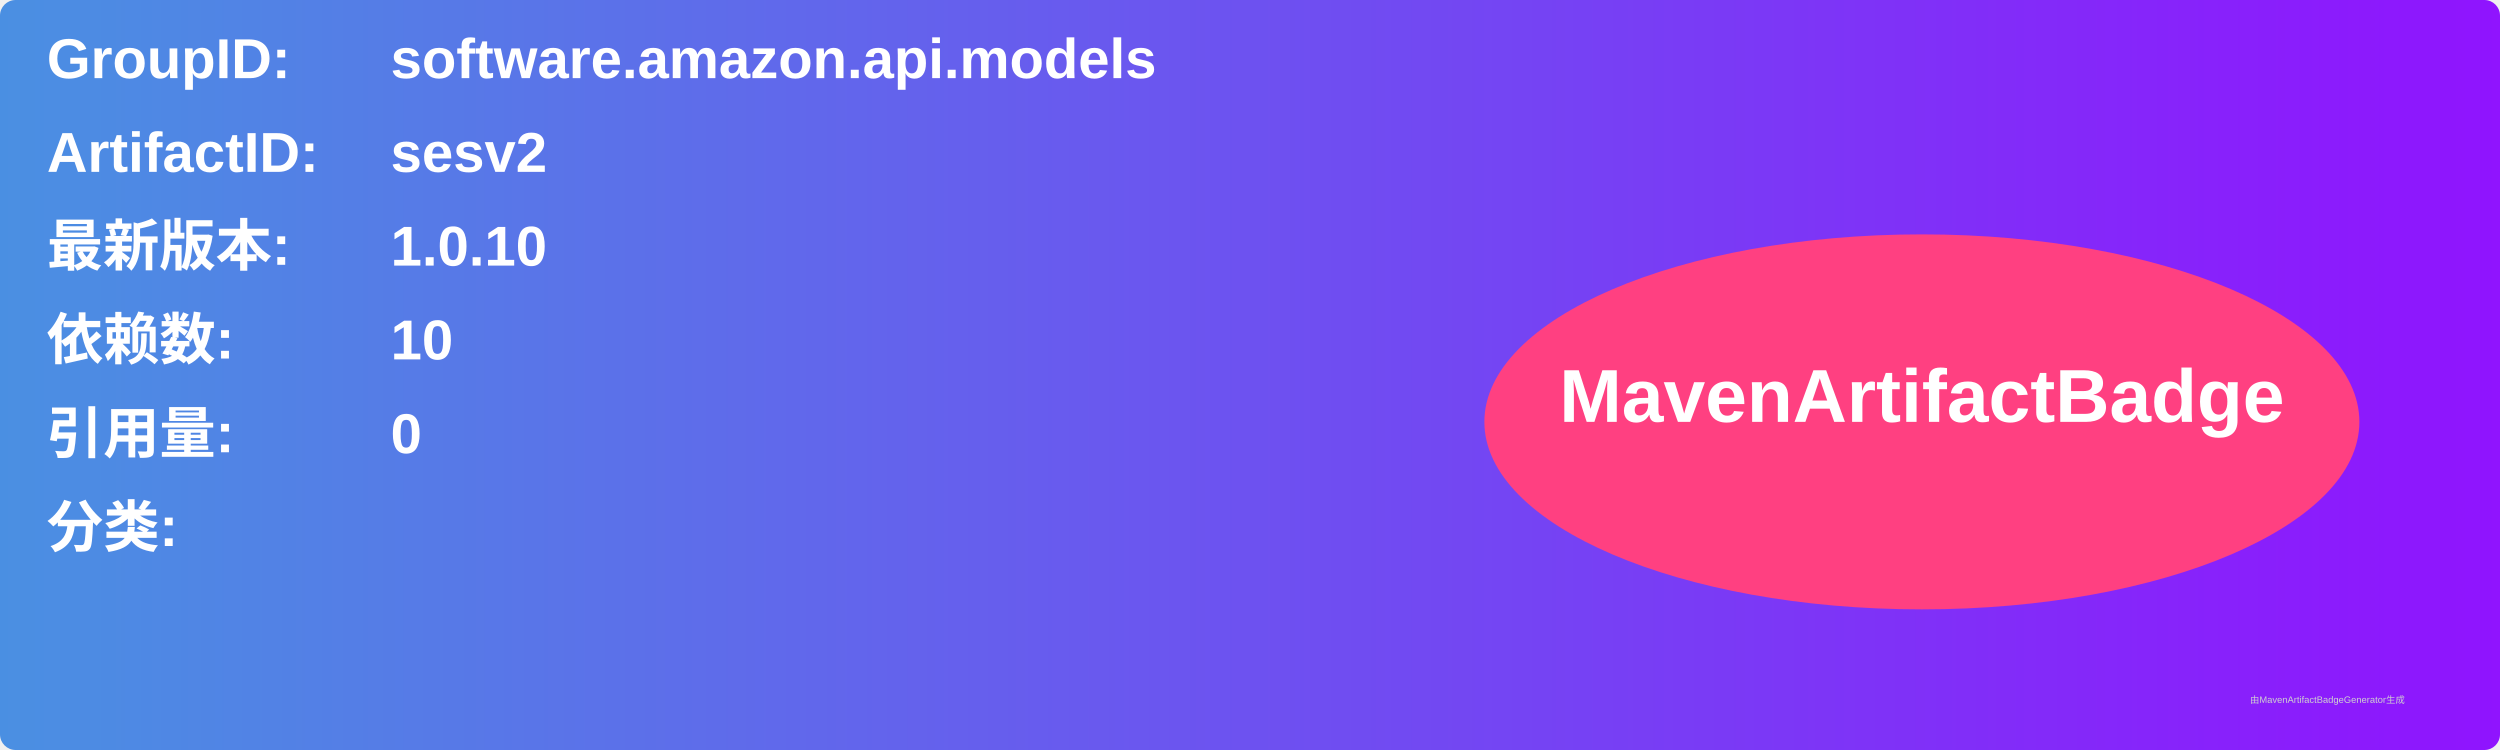
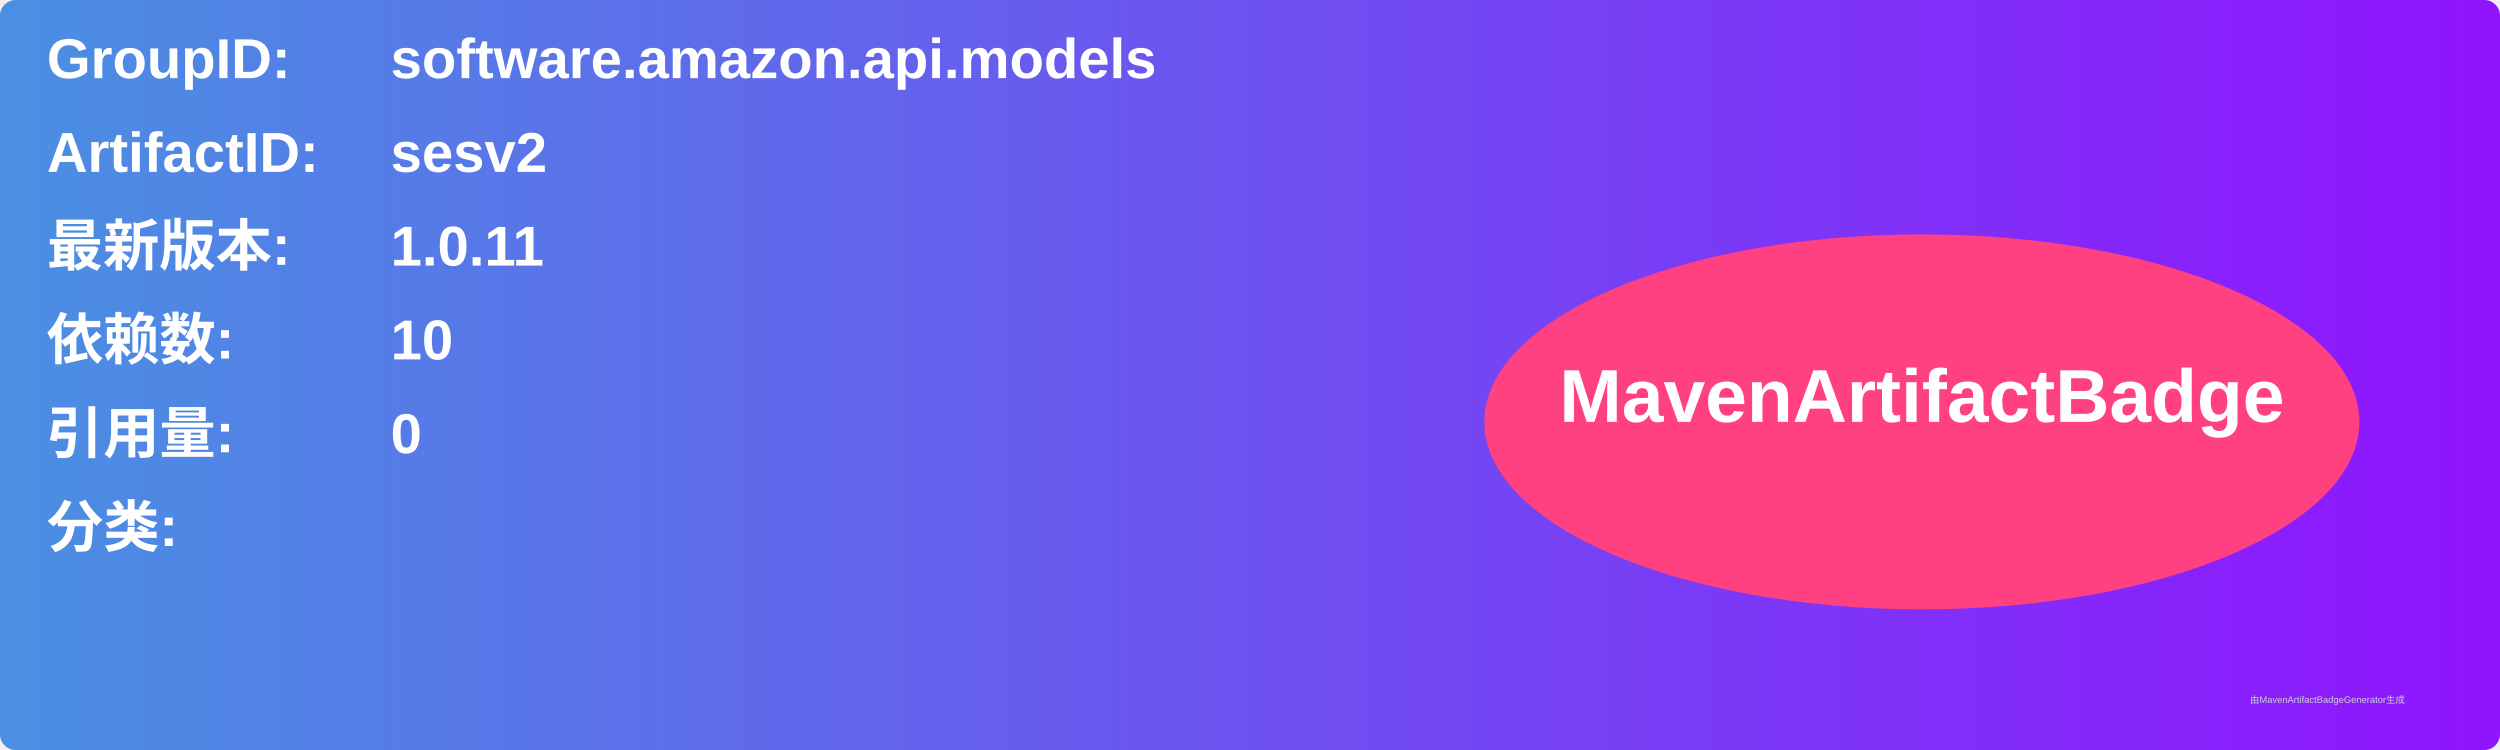
<svg xmlns="http://www.w3.org/2000/svg" width="800" height="240" viewBox="0 0 800 240">
  <linearGradient id="grad" x1="0%" y1="0%" x2="100%" y2="0%">
    <stop offset="0%" stop-color="#4a90e2" />
    <stop offset="100%" stop-color="#9013fe" />
  </linearGradient>
  <rect width="100%" height="100%" rx="5" ry="5" fill="url(#grad)" />
  <g transform="translate(15, 15)">
    <text x="0" y="10" font-family="Arial" font-size="18" fill="white" font-weight="bold" width="260">GroupID:</text>
    <text x="110" y="10" font-family="Arial" font-size="18" fill="white" font-weight="bold" width="460">software.amazon.api.models</text>
    <text x="0" y="40" font-family="Arial" font-size="18" fill="white" font-weight="bold" width="260">ArtifactID:</text>
    <text x="110" y="40" font-family="Arial" font-size="18" fill="white" font-weight="bold" width="460">sesv2</text>
    <text x="0" y="70" font-family="Arial" font-size="18" fill="white" font-weight="bold">最新版本:</text>
    <text x="110" y="70" font-family="Arial" font-size="18" fill="white" font-weight="bold">
-       <tspan font-weight="bold">1.0.10</tspan>
+       <tspan font-weight="bold">1.0.11</tspan>
    </text>
    <text x="0" y="100" font-family="Arial" font-size="18" fill="white" font-weight="bold">依赖数: </text>
    <text x="110" y="100" font-family="Arial" font-size="18" fill="white">
      <tspan font-weight="bold">10</tspan>
    </text>
    <text x="0" y="130" font-family="Arial" font-size="18" fill="white" font-weight="bold">引用量: </text>
    <text x="110" y="130" font-family="Arial" font-size="18" fill="white">
      <tspan font-weight="bold">0</tspan>
    </text>
    <text x="0" y="160" font-family="Arial" font-size="18" fill="white" font-weight="bold">分类:</text>
    <text x="10" y="190" font-family="Arial" font-size="10" fill="white">
      <tspan font-weight="bold" />
    </text>
    <ellipse cx="600" cy="120" rx="140" ry="60" fill="#ff4081" />
    <text x="600" y="120" text-anchor="middle" font-family="Arial" font-size="24" fill="white" font-weight="bold">MavenArtifactBadge</text>
  </g>
  <text x="720" y="225" font-family="Arial" font-size="3" fill="#d0d0d0">由MavenArtifactBadgeGenerator生成</text>
</svg>
